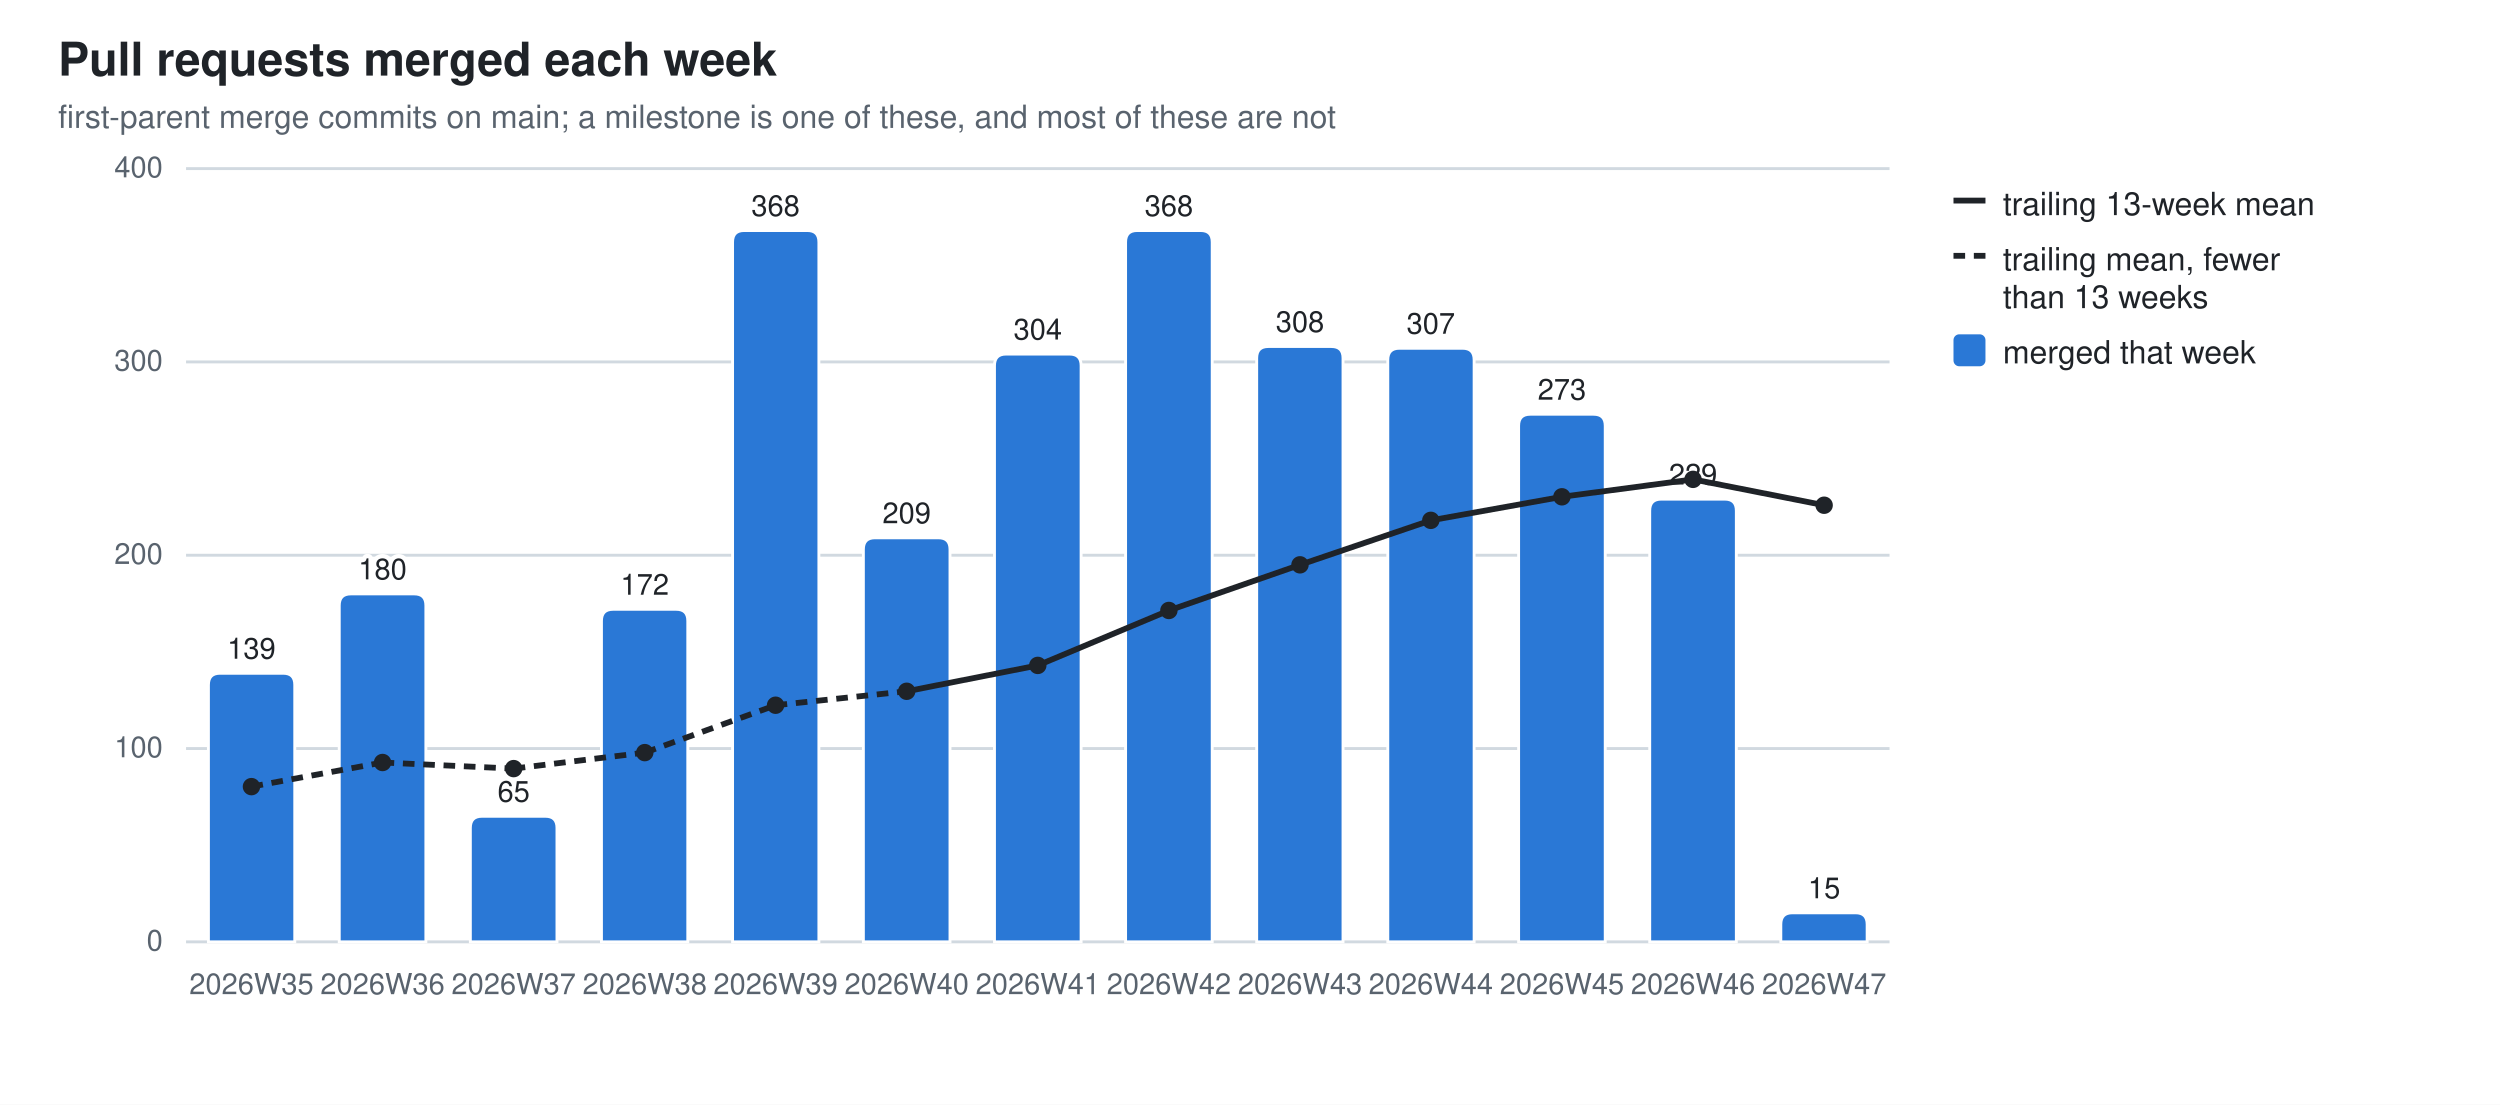
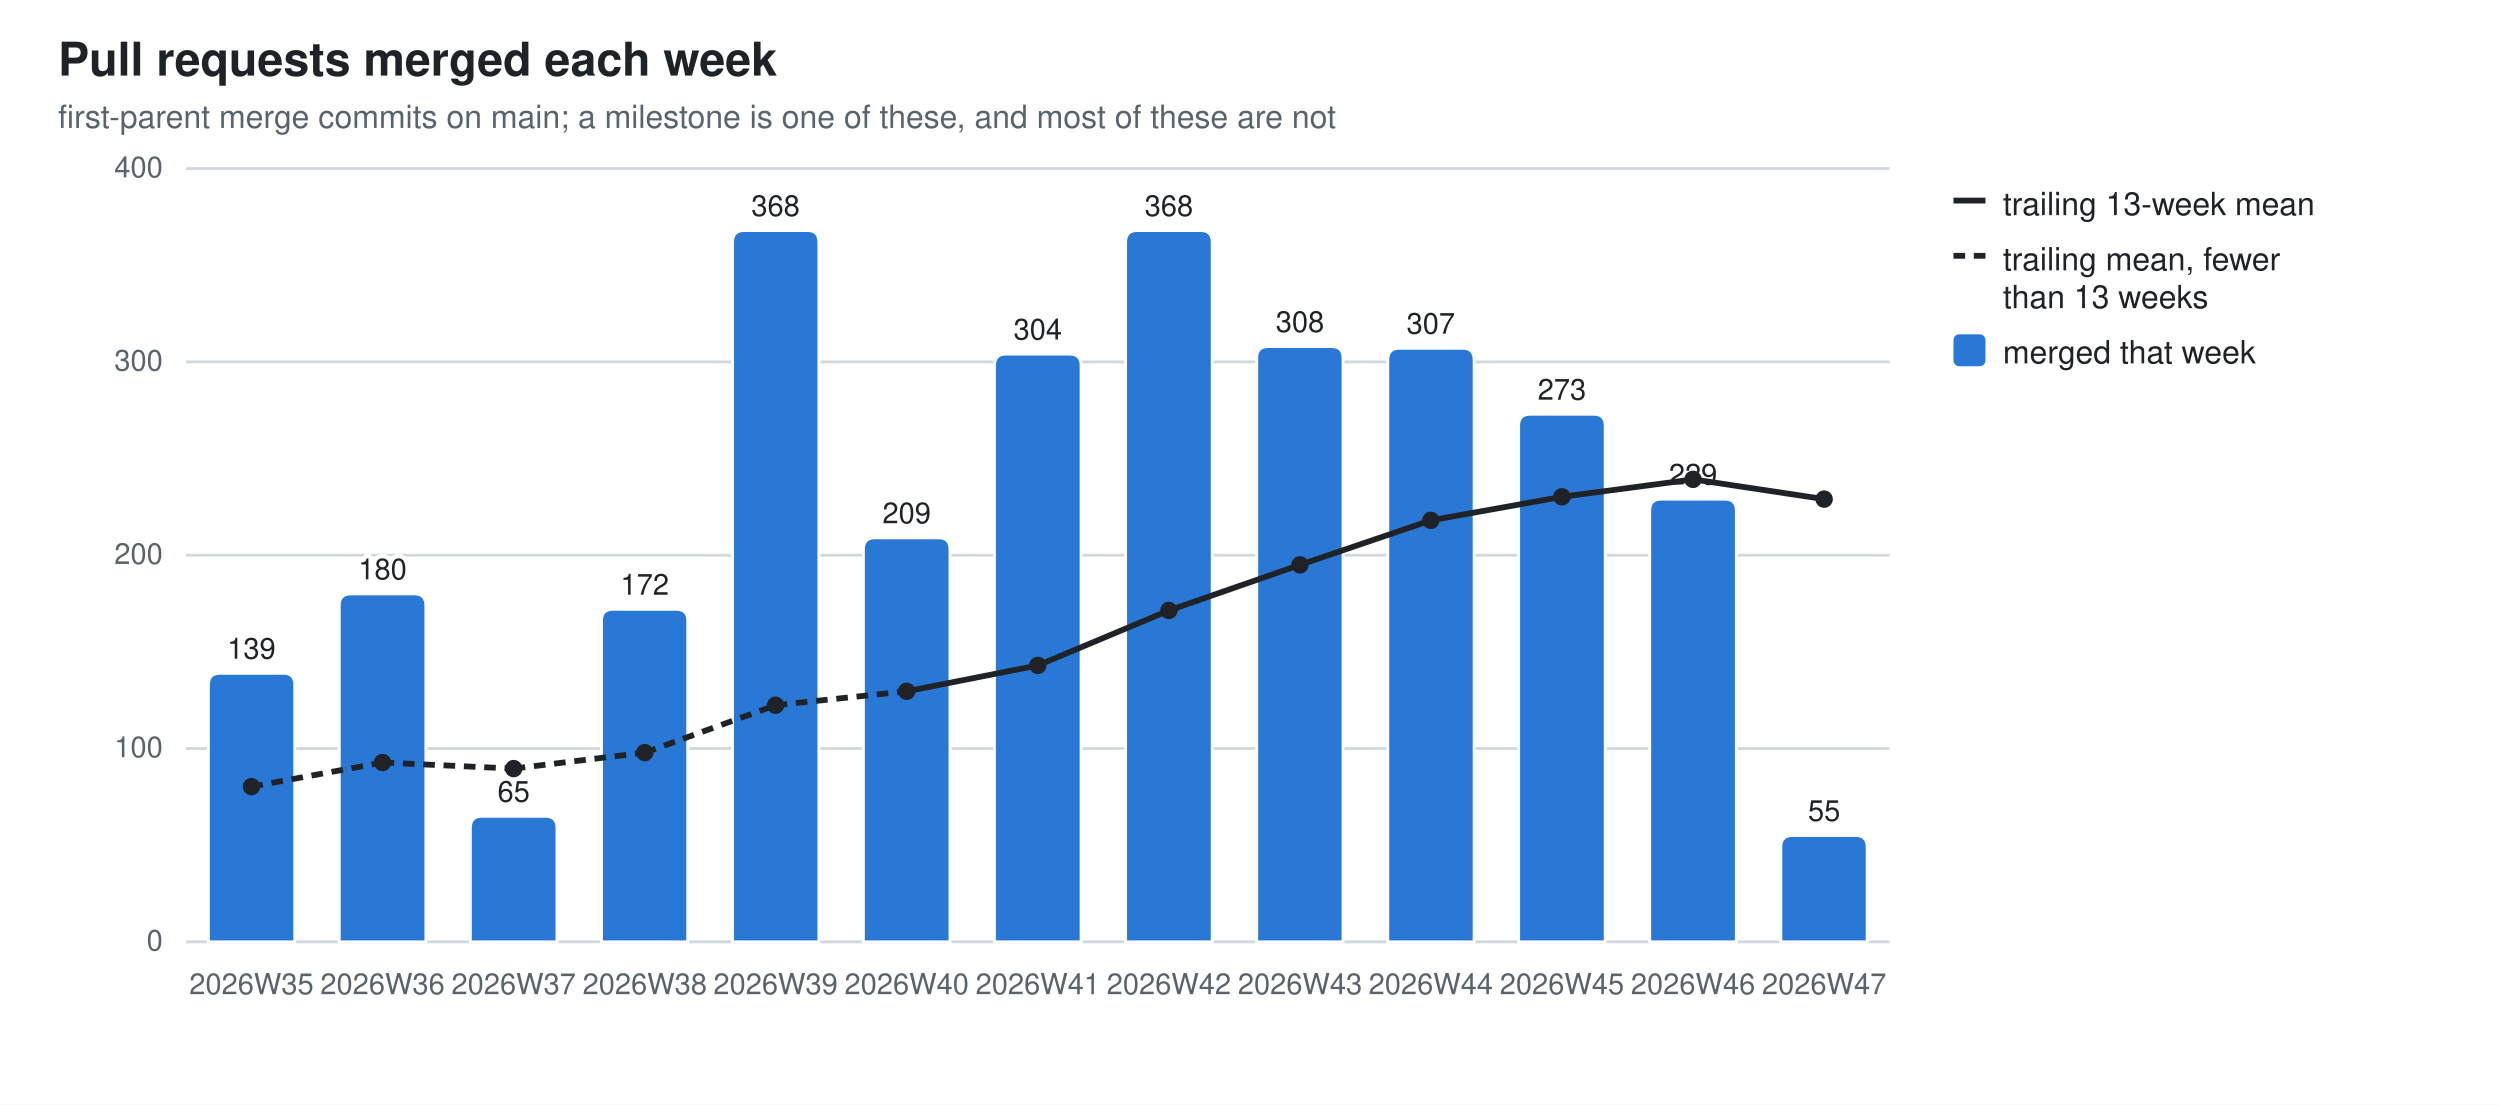
<svg xmlns="http://www.w3.org/2000/svg" width="860" height="380" viewBox="0 0 860 380" role="img" aria-label="Pull requests merged each week">
  <style>
  .bg{fill:#ffffff} .fg{fill:#1f2328} .mut{fill:#59636e} .grid{stroke:#d1d9e0}
  .seg{stroke:#ffffff;stroke-width:1} .tr{stroke:#1f2328;fill:none} .trd{fill:#1f2328}
  .val{paint-order:stroke;stroke:#ffffff;stroke-width:3px;stroke-linejoin:round}
  .s0{fill:#2a78d6}
  @media (prefers-color-scheme: dark){
    .bg{fill:#0d1117} .fg{fill:#e6edf3} .mut{fill:#9198a1} .grid{stroke:#30363d}
    .seg{stroke:#0d1117} .val{stroke:#0d1117} .tr{stroke:#e6edf3} .trd{fill:#e6edf3} .s0{fill:#3987e5}}
  text{font-family:-apple-system,BlinkMacSystemFont,"Segoe UI",Helvetica,Arial,sans-serif}
</style>
  <rect class="bg" width="860" height="380" />
  <text class="fg" x="20" y="26" font-size="16" font-weight="600">Pull requests merged each week</text>
  <text class="mut" x="20" y="44" font-size="11">first-parent merge commits on main; a milestone is one of these, and most of these are not</text>
  <line class="grid" x1="64" y1="324.0" x2="650.0" y2="324.0" stroke-width="1" />
  <text class="mut" x="56" y="327.0" font-size="10" text-anchor="end">0</text>
  <line class="grid" x1="64" y1="257.5" x2="650.0" y2="257.5" stroke-width="1" />
  <text class="mut" x="56" y="260.5" font-size="10" text-anchor="end">100</text>
  <line class="grid" x1="64" y1="191.0" x2="650.0" y2="191.0" stroke-width="1" />
  <text class="mut" x="56" y="194.0" font-size="10" text-anchor="end">200</text>
  <line class="grid" x1="64" y1="124.5" x2="650.0" y2="124.5" stroke-width="1" />
  <text class="mut" x="56" y="127.5" font-size="10" text-anchor="end">300</text>
  <line class="grid" x1="64" y1="58.0" x2="650.0" y2="58.0" stroke-width="1" />
  <text class="mut" x="56" y="61.0" font-size="10" text-anchor="end">400</text>
  <path class="seg s0" d="M71.7,324.0 V235.6 Q71.7,231.6 75.7,231.6 H97.4 Q101.4,231.6 101.4,235.6 V324.0 Z" />
  <text class="mut" x="86.5" y="342" font-size="10" text-anchor="middle">2026W35</text>
  <text class="fg val" x="86.5" y="226.6" font-size="10" text-anchor="middle">139</text>
  <path class="seg s0" d="M116.7,324.0 V208.3 Q116.7,204.3 120.7,204.3 H142.5 Q146.5,204.3 146.5,208.3 V324.0 Z" />
  <text class="mut" x="131.6" y="342" font-size="10" text-anchor="middle">2026W36</text>
  <text class="fg val" x="131.6" y="199.3" font-size="10" text-anchor="middle">180</text>
  <path class="seg s0" d="M161.8,324.0 V284.8 Q161.8,280.8 165.8,280.8 H187.6 Q191.6,280.8 191.6,284.8 V324.0 Z" />
  <text class="mut" x="176.7" y="342" font-size="10" text-anchor="middle">2026W37</text>
  <text class="fg val" x="176.7" y="275.8" font-size="10" text-anchor="middle">65</text>
  <path class="seg s0" d="M206.9,324.0 V213.6 Q206.9,209.6 210.9,209.6 H232.6 Q236.6,209.6 236.6,213.6 V324.0 Z" />
  <text class="mut" x="221.8" y="342" font-size="10" text-anchor="middle">2026W38</text>
  <text class="fg val" x="221.8" y="204.6" font-size="10" text-anchor="middle">172</text>
  <path class="seg s0" d="M252.0,324.0 V83.3 Q252.0,79.3 256.0,79.3 H277.7 Q281.7,79.3 281.7,83.3 V324.0 Z" />
  <text class="mut" x="266.8" y="342" font-size="10" text-anchor="middle">2026W39</text>
  <text class="fg val" x="266.8" y="74.3" font-size="10" text-anchor="middle">368</text>
  <path class="seg s0" d="M297.0,324.0 V189.0 Q297.0,185.0 301.0,185.0 H322.8 Q326.8,185.0 326.8,189.0 V324.0 Z" />
  <text class="mut" x="311.9" y="342" font-size="10" text-anchor="middle">2026W40</text>
  <text class="fg val" x="311.9" y="180.0" font-size="10" text-anchor="middle">209</text>
  <path class="seg s0" d="M342.1,324.0 V125.8 Q342.1,121.8 346.1,121.8 H367.9 Q371.9,121.8 371.9,125.8 V324.0 Z" />
  <text class="mut" x="357.0" y="342" font-size="10" text-anchor="middle">2026W41</text>
  <text class="fg val" x="357.0" y="116.8" font-size="10" text-anchor="middle">304</text>
  <path class="seg s0" d="M387.2,324.0 V83.3 Q387.2,79.3 391.2,79.3 H413.0 Q417.0,79.3 417.0,83.3 V324.0 Z" />
  <text class="mut" x="402.1" y="342" font-size="10" text-anchor="middle">2026W42</text>
  <text class="fg val" x="402.1" y="74.3" font-size="10" text-anchor="middle">368</text>
  <path class="seg s0" d="M432.3,324.0 V123.2 Q432.3,119.2 436.3,119.2 H458.0 Q462.0,119.2 462.0,123.2 V324.0 Z" />
  <text class="mut" x="447.2" y="342" font-size="10" text-anchor="middle">2026W43</text>
  <text class="fg val" x="447.2" y="114.2" font-size="10" text-anchor="middle">308</text>
  <path class="seg s0" d="M477.4,324.0 V123.8 Q477.4,119.8 481.4,119.8 H503.1 Q507.1,119.8 507.1,123.8 V324.0 Z" />
  <text class="mut" x="492.2" y="342" font-size="10" text-anchor="middle">2026W44</text>
  <text class="fg val" x="492.2" y="114.8" font-size="10" text-anchor="middle">307</text>
  <path class="seg s0" d="M522.4,324.0 V146.5 Q522.4,142.5 526.4,142.5 H548.2 Q552.2,142.5 552.2,146.5 V324.0 Z" />
  <text class="mut" x="537.3" y="342" font-size="10" text-anchor="middle">2026W45</text>
  <text class="fg val" x="537.3" y="137.5" font-size="10" text-anchor="middle">273</text>
  <path class="seg s0" d="M567.5,324.0 V175.7 Q567.5,171.7 571.5,171.7 H593.3 Q597.3,171.7 597.3,175.7 V324.0 Z" />
  <text class="mut" x="582.4" y="342" font-size="10" text-anchor="middle">2026W46</text>
  <text class="fg val" x="582.4" y="166.7" font-size="10" text-anchor="middle">229</text>
-   <path class="seg s0" d="M612.6,324.0 V318.0 Q612.6,314.0 616.6,314.0 H638.3 Q642.3,314.0 642.3,318.0 V324.0 Z" />
+   <path class="seg s0" d="M612.6,324.0 V291.4 Q612.6,287.4 616.6,287.4 H638.3 Q642.3,287.4 642.3,291.4 V324.0 Z" />
  <text class="mut" x="627.5" y="342" font-size="10" text-anchor="middle">2026W47</text>
-   <text class="fg val" x="627.5" y="309.0" font-size="10" text-anchor="middle">15</text>
+   <text class="fg val" x="627.5" y="282.4" font-size="10" text-anchor="middle">55</text>
  <line class="tr" x1="86.5" y1="270.6" x2="131.6" y2="262.3" stroke-width="2" stroke-dasharray="4 3" />
  <line class="tr" x1="131.6" y1="262.3" x2="176.7" y2="264.4" stroke-width="2" stroke-dasharray="4 3" />
  <line class="tr" x1="176.7" y1="264.4" x2="221.8" y2="258.9" stroke-width="2" stroke-dasharray="4 3" />
  <line class="tr" x1="221.8" y1="258.9" x2="266.8" y2="242.6" stroke-width="2" stroke-dasharray="4 3" />
  <line class="tr" x1="266.8" y1="242.6" x2="311.9" y2="237.8" stroke-width="2" stroke-dasharray="4 3" />
  <line class="tr" x1="311.9" y1="237.8" x2="357.0" y2="228.9" stroke-width="2" />
  <line class="tr" x1="357.0" y1="228.9" x2="402.1" y2="210.0" stroke-width="2" />
  <line class="tr" x1="402.1" y1="210.0" x2="447.2" y2="194.3" stroke-width="2" />
  <line class="tr" x1="447.2" y1="194.3" x2="492.2" y2="179.0" stroke-width="2" />
  <line class="tr" x1="492.2" y1="179.0" x2="537.3" y2="170.9" stroke-width="2" />
  <line class="tr" x1="537.3" y1="170.9" x2="582.4" y2="164.9" stroke-width="2" />
-   <line class="tr" x1="582.4" y1="164.9" x2="627.5" y2="173.8" stroke-width="2" />
+   <line class="tr" x1="582.4" y1="164.9" x2="627.5" y2="171.7" stroke-width="2" />
  <circle class="trd" cx="86.5" cy="270.6" r="3" />
  <circle class="trd" cx="131.6" cy="262.3" r="3" />
  <circle class="trd" cx="176.7" cy="264.4" r="3" />
  <circle class="trd" cx="221.8" cy="258.9" r="3" />
  <circle class="trd" cx="266.8" cy="242.6" r="3" />
  <circle class="trd" cx="311.9" cy="237.8" r="3" />
  <circle class="trd" cx="357.0" cy="228.9" r="3" />
  <circle class="trd" cx="402.1" cy="210.0" r="3" />
  <circle class="trd" cx="447.2" cy="194.3" r="3" />
  <circle class="trd" cx="492.2" cy="179.0" r="3" />
  <circle class="trd" cx="537.3" cy="170.9" r="3" />
  <circle class="trd" cx="582.4" cy="164.9" r="3" />
-   <circle class="trd" cx="627.5" cy="173.8" r="3" />
+   <circle class="trd" cx="627.5" cy="171.7" r="3" />
  <line class="tr" x1="672" y1="69" x2="683" y2="69" stroke-width="2" />
  <text class="fg" y="74" font-size="11">
    <tspan x="689" dy="0">trailing 13-week mean</tspan>
  </text>
  <line class="tr" x1="672" y1="88" x2="683" y2="88" stroke-width="2" stroke-dasharray="4 3" />
  <text class="fg" y="93" font-size="11">
    <tspan x="689" dy="0">trailing mean, fewer</tspan>
    <tspan x="689" dy="13">than 13 weeks</tspan>
  </text>
  <rect class="s0" x="672" y="115" width="11" height="11" rx="2" />
  <text class="fg" y="125" font-size="11">
    <tspan x="689" dy="0">merged that week</tspan>
  </text>
</svg>
